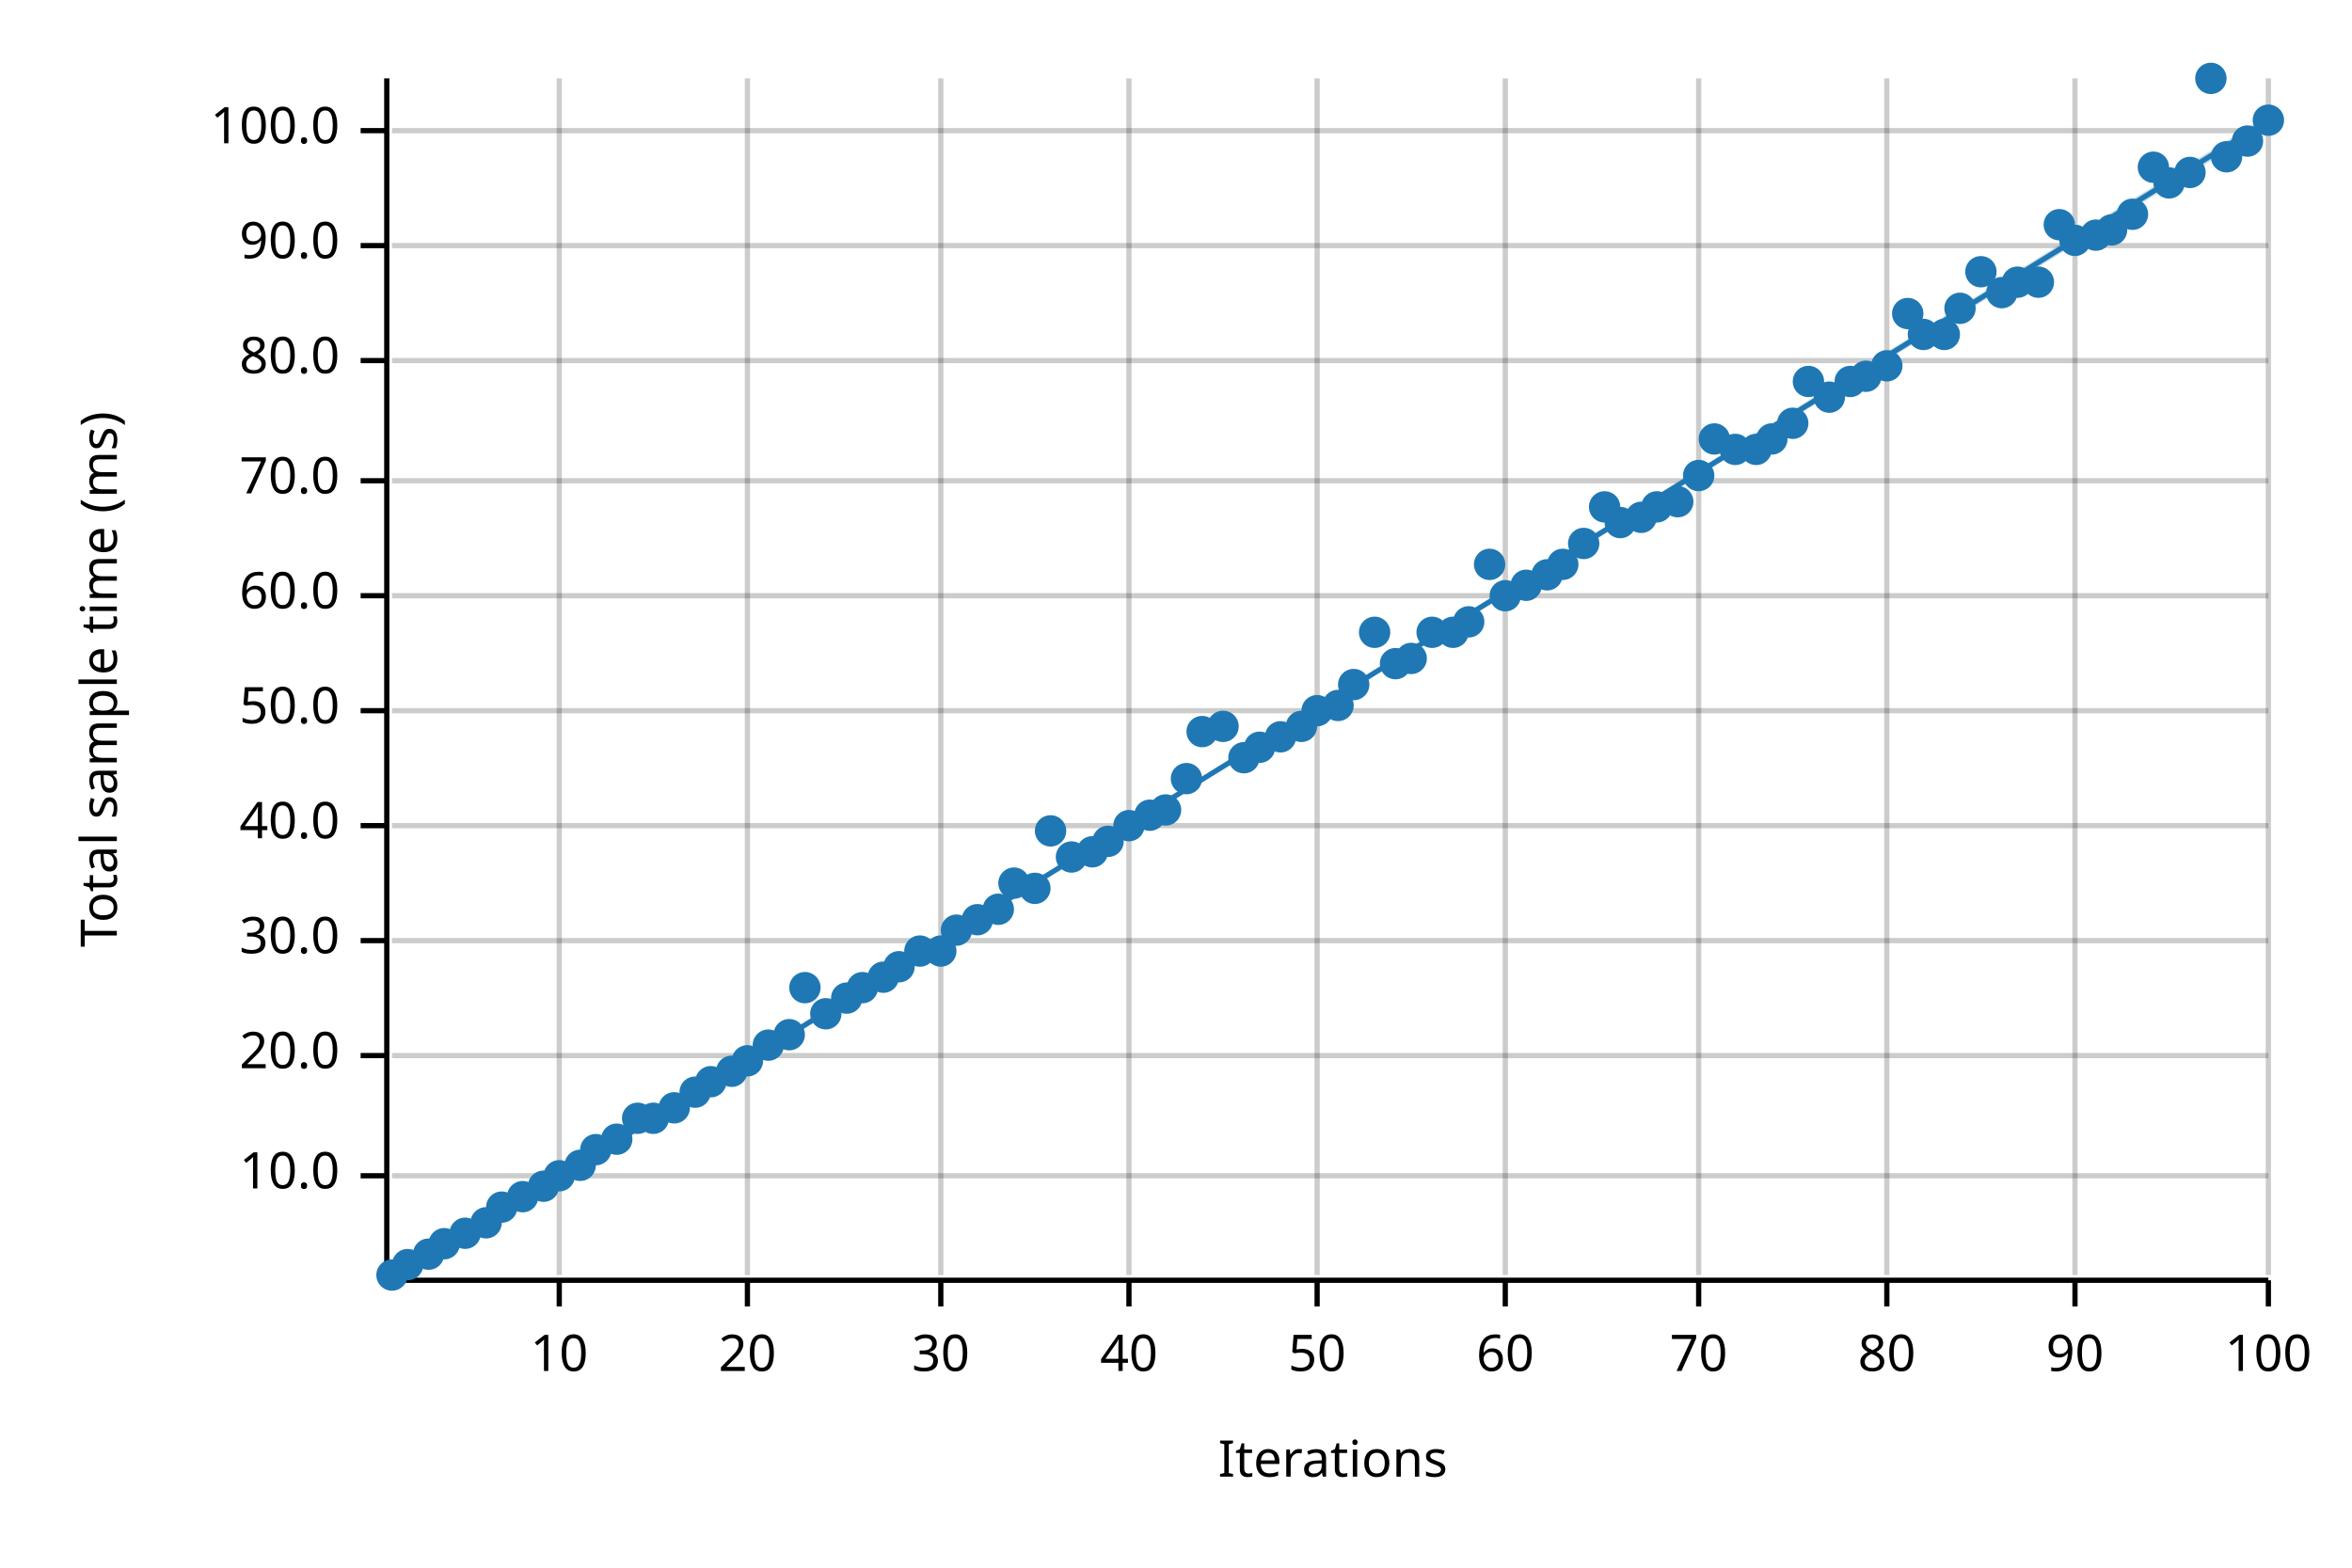
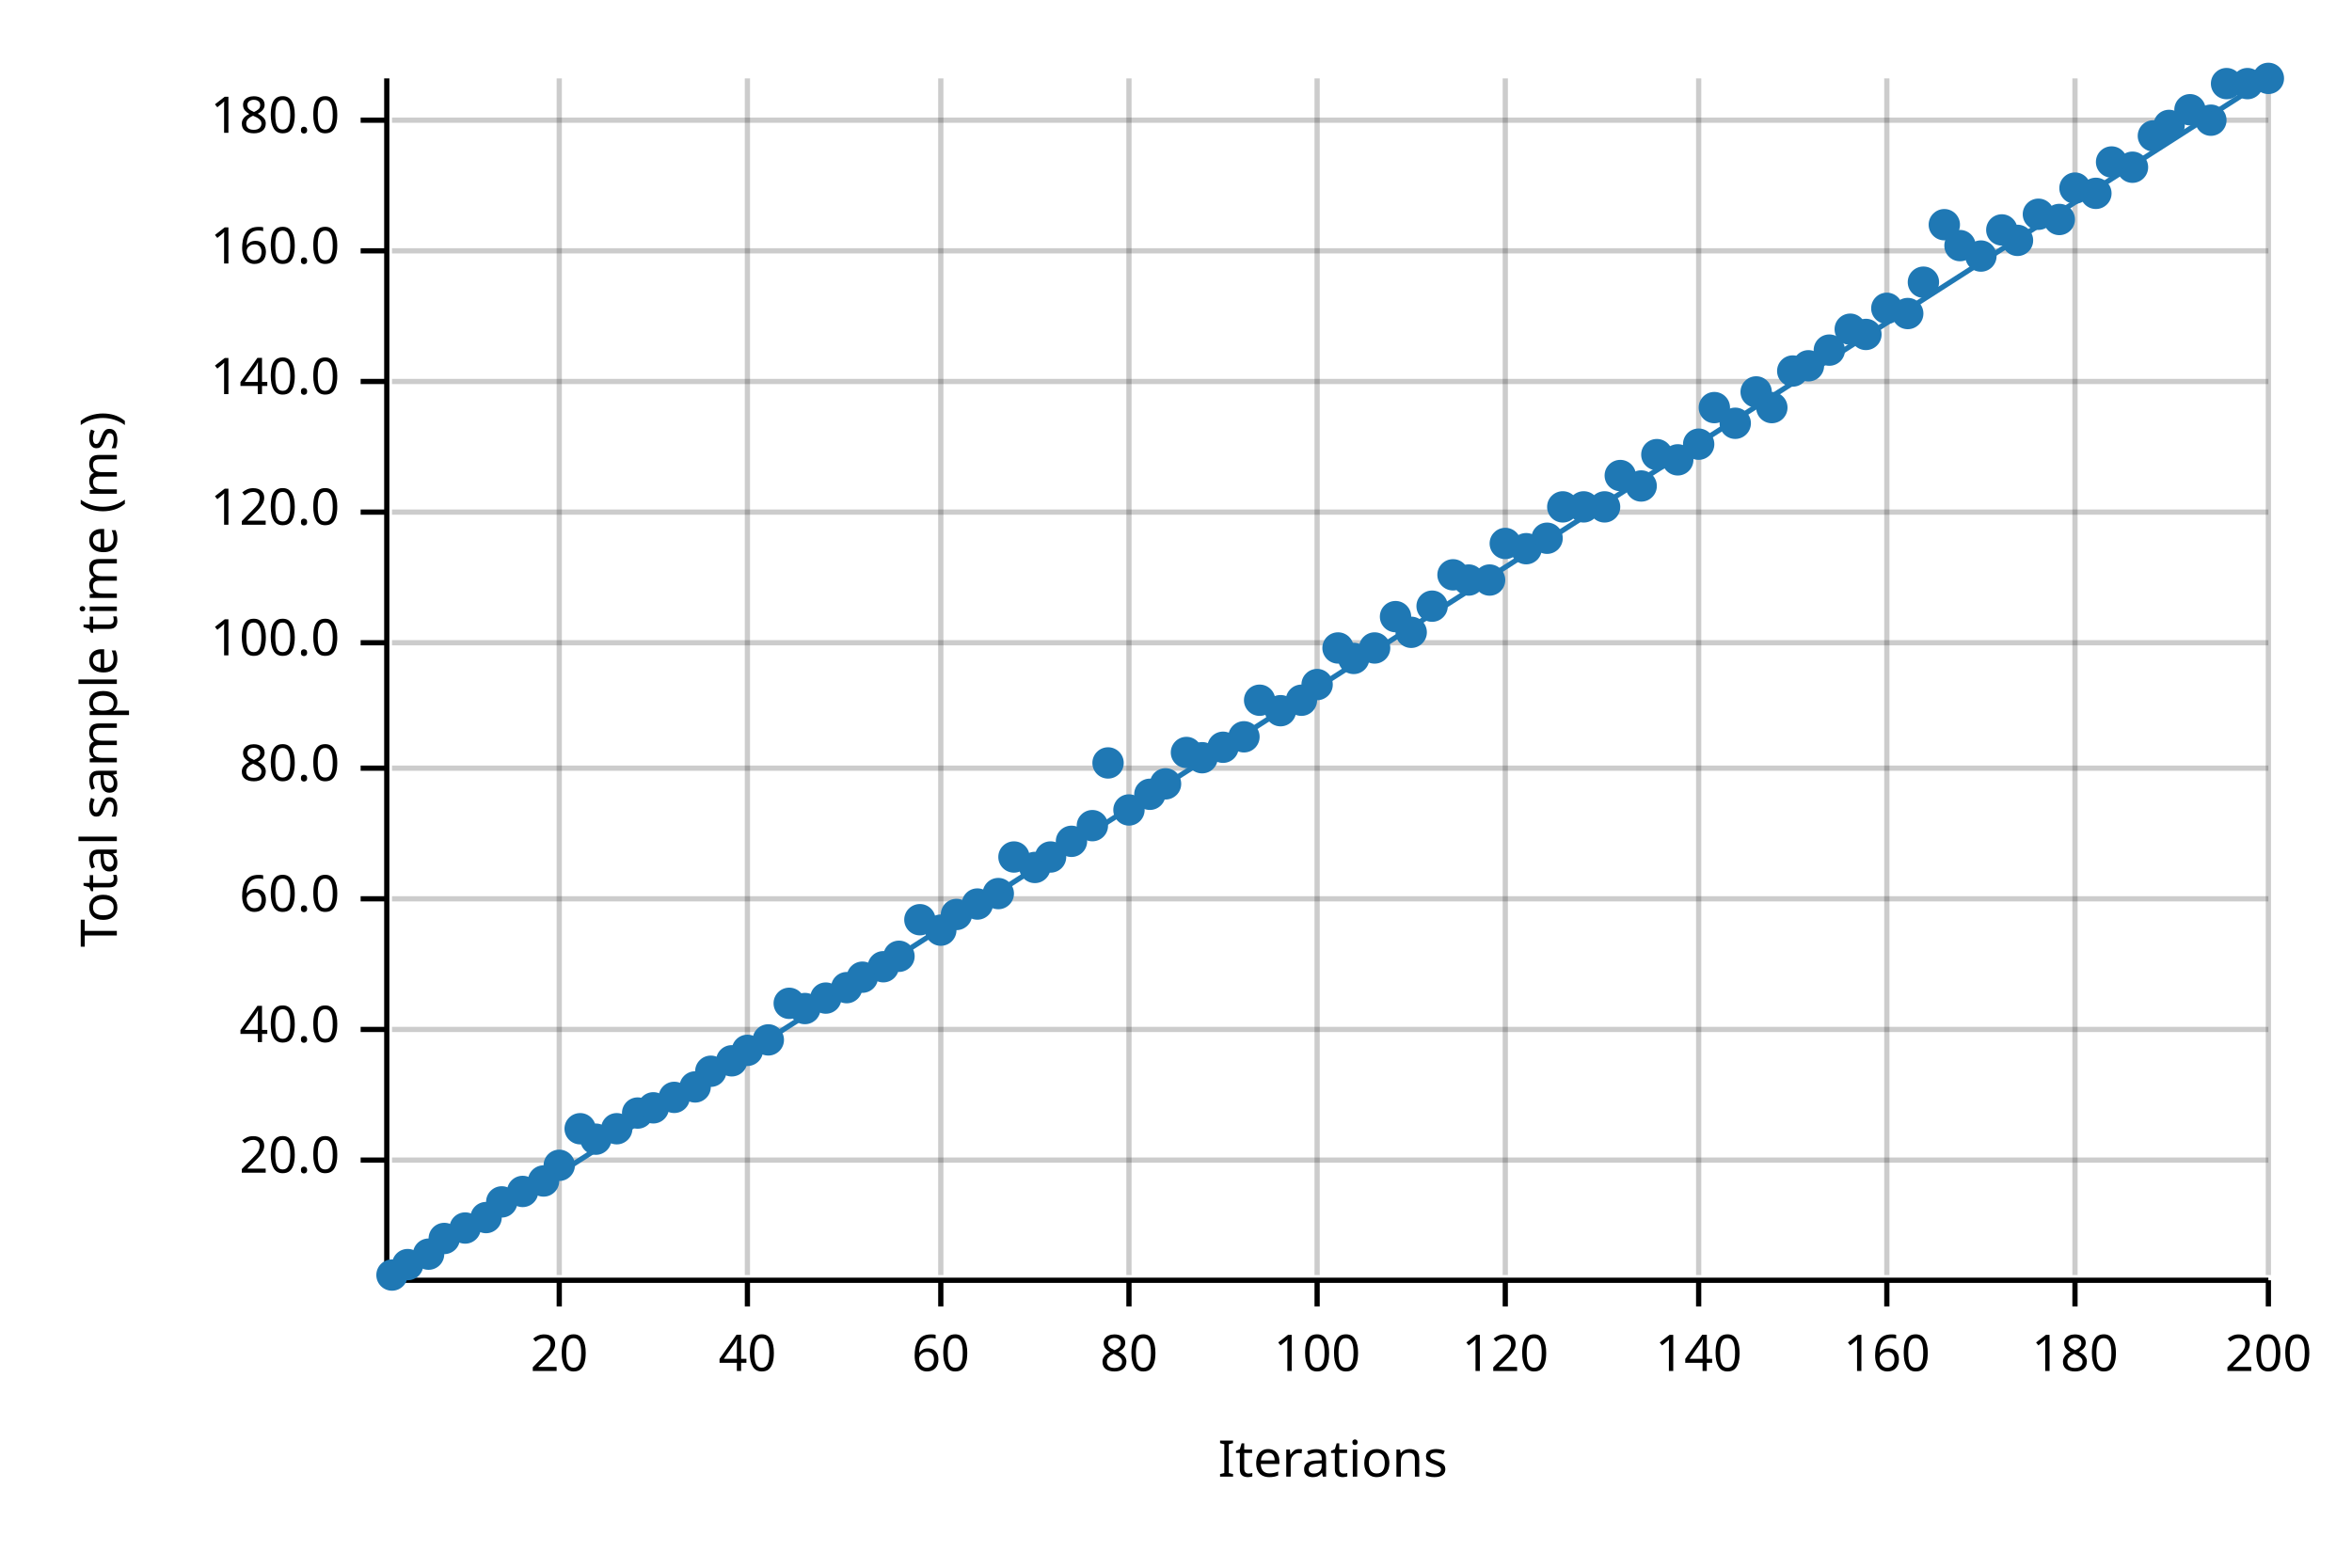
<svg xmlns="http://www.w3.org/2000/svg" width="450" height="300" viewBox="0 0 450 300">
  <text x="15" y="130" dy="0.76em" text-anchor="middle" font-family="sans-serif" font-size="9.677" opacity="1" fill="#000000" transform="rotate(270, 15, 130)">
Total sample time (ms)
</text>
  <text x="255" y="285" dy="-0.5ex" text-anchor="middle" font-family="sans-serif" font-size="9.677" opacity="1" fill="#000000">
Iterations
</text>
  <line opacity="0.2" stroke="#000000" stroke-width="1" x1="107" y1="244" x2="107" y2="15" />
  <line opacity="0.2" stroke="#000000" stroke-width="1" x1="143" y1="244" x2="143" y2="15" />
  <line opacity="0.2" stroke="#000000" stroke-width="1" x1="180" y1="244" x2="180" y2="15" />
  <line opacity="0.2" stroke="#000000" stroke-width="1" x1="216" y1="244" x2="216" y2="15" />
  <line opacity="0.2" stroke="#000000" stroke-width="1" x1="252" y1="244" x2="252" y2="15" />
  <line opacity="0.2" stroke="#000000" stroke-width="1" x1="288" y1="244" x2="288" y2="15" />
  <line opacity="0.2" stroke="#000000" stroke-width="1" x1="325" y1="244" x2="325" y2="15" />
  <line opacity="0.2" stroke="#000000" stroke-width="1" x1="361" y1="244" x2="361" y2="15" />
  <line opacity="0.2" stroke="#000000" stroke-width="1" x1="397" y1="244" x2="397" y2="15" />
  <line opacity="0.2" stroke="#000000" stroke-width="1" x1="434" y1="244" x2="434" y2="15" />
-   <line opacity="0.2" stroke="#000000" stroke-width="1" x1="75" y1="225" x2="434" y2="225" />
-   <line opacity="0.2" stroke="#000000" stroke-width="1" x1="75" y1="202" x2="434" y2="202" />
-   <line opacity="0.2" stroke="#000000" stroke-width="1" x1="75" y1="180" x2="434" y2="180" />
-   <line opacity="0.2" stroke="#000000" stroke-width="1" x1="75" y1="158" x2="434" y2="158" />
-   <line opacity="0.2" stroke="#000000" stroke-width="1" x1="75" y1="136" x2="434" y2="136" />
-   <line opacity="0.2" stroke="#000000" stroke-width="1" x1="75" y1="114" x2="434" y2="114" />
-   <line opacity="0.2" stroke="#000000" stroke-width="1" x1="75" y1="92" x2="434" y2="92" />
-   <line opacity="0.2" stroke="#000000" stroke-width="1" x1="75" y1="69" x2="434" y2="69" />
-   <line opacity="0.2" stroke="#000000" stroke-width="1" x1="75" y1="47" x2="434" y2="47" />
-   <line opacity="0.2" stroke="#000000" stroke-width="1" x1="75" y1="25" x2="434" y2="25" />
+   <line opacity="0.2" stroke="#000000" stroke-width="1" x1="75" y1="222" x2="434" y2="222" />
+   <line opacity="0.2" stroke="#000000" stroke-width="1" x1="75" y1="197" x2="434" y2="197" />
+   <line opacity="0.2" stroke="#000000" stroke-width="1" x1="75" y1="172" x2="434" y2="172" />
+   <line opacity="0.2" stroke="#000000" stroke-width="1" x1="75" y1="147" x2="434" y2="147" />
+   <line opacity="0.2" stroke="#000000" stroke-width="1" x1="75" y1="123" x2="434" y2="123" />
+   <line opacity="0.2" stroke="#000000" stroke-width="1" x1="75" y1="98" x2="434" y2="98" />
+   <line opacity="0.2" stroke="#000000" stroke-width="1" x1="75" y1="73" x2="434" y2="73" />
+   <line opacity="0.2" stroke="#000000" stroke-width="1" x1="75" y1="48" x2="434" y2="48" />
+   <line opacity="0.2" stroke="#000000" stroke-width="1" x1="75" y1="23" x2="434" y2="23" />
  <polyline fill="none" opacity="1" stroke="#000000" stroke-width="1" points="74,15 74,244 " />
-   <text x="65" y="225" dy="0.5ex" text-anchor="end" font-family="sans-serif" font-size="9.677" opacity="1" fill="#000000">
- 10.0
- </text>
-   <polyline fill="none" opacity="1" stroke="#000000" stroke-width="1" points="69,225 74,225 " />
-   <text x="65" y="202" dy="0.5ex" text-anchor="end" font-family="sans-serif" font-size="9.677" opacity="1" fill="#000000">
+   <text x="65" y="222" dy="0.5ex" text-anchor="end" font-family="sans-serif" font-size="9.677" opacity="1" fill="#000000">
20.0
</text>
-   <polyline fill="none" opacity="1" stroke="#000000" stroke-width="1" points="69,202 74,202 " />
-   <text x="65" y="180" dy="0.5ex" text-anchor="end" font-family="sans-serif" font-size="9.677" opacity="1" fill="#000000">
- 30.0
- </text>
-   <polyline fill="none" opacity="1" stroke="#000000" stroke-width="1" points="69,180 74,180 " />
-   <text x="65" y="158" dy="0.5ex" text-anchor="end" font-family="sans-serif" font-size="9.677" opacity="1" fill="#000000">
+   <polyline fill="none" opacity="1" stroke="#000000" stroke-width="1" points="69,222 74,222 " />
+   <text x="65" y="197" dy="0.5ex" text-anchor="end" font-family="sans-serif" font-size="9.677" opacity="1" fill="#000000">
40.0
</text>
-   <polyline fill="none" opacity="1" stroke="#000000" stroke-width="1" points="69,158 74,158 " />
-   <text x="65" y="136" dy="0.5ex" text-anchor="end" font-family="sans-serif" font-size="9.677" opacity="1" fill="#000000">
- 50.0
- </text>
-   <polyline fill="none" opacity="1" stroke="#000000" stroke-width="1" points="69,136 74,136 " />
-   <text x="65" y="114" dy="0.5ex" text-anchor="end" font-family="sans-serif" font-size="9.677" opacity="1" fill="#000000">
+   <polyline fill="none" opacity="1" stroke="#000000" stroke-width="1" points="69,197 74,197 " />
+   <text x="65" y="172" dy="0.5ex" text-anchor="end" font-family="sans-serif" font-size="9.677" opacity="1" fill="#000000">
60.0
</text>
-   <polyline fill="none" opacity="1" stroke="#000000" stroke-width="1" points="69,114 74,114 " />
-   <text x="65" y="92" dy="0.5ex" text-anchor="end" font-family="sans-serif" font-size="9.677" opacity="1" fill="#000000">
- 70.0
- </text>
-   <polyline fill="none" opacity="1" stroke="#000000" stroke-width="1" points="69,92 74,92 " />
-   <text x="65" y="69" dy="0.5ex" text-anchor="end" font-family="sans-serif" font-size="9.677" opacity="1" fill="#000000">
+   <polyline fill="none" opacity="1" stroke="#000000" stroke-width="1" points="69,172 74,172 " />
+   <text x="65" y="147" dy="0.5ex" text-anchor="end" font-family="sans-serif" font-size="9.677" opacity="1" fill="#000000">
80.0
</text>
-   <polyline fill="none" opacity="1" stroke="#000000" stroke-width="1" points="69,69 74,69 " />
-   <text x="65" y="47" dy="0.5ex" text-anchor="end" font-family="sans-serif" font-size="9.677" opacity="1" fill="#000000">
- 90.0
- </text>
-   <polyline fill="none" opacity="1" stroke="#000000" stroke-width="1" points="69,47 74,47 " />
-   <text x="65" y="25" dy="0.5ex" text-anchor="end" font-family="sans-serif" font-size="9.677" opacity="1" fill="#000000">
+   <polyline fill="none" opacity="1" stroke="#000000" stroke-width="1" points="69,147 74,147 " />
+   <text x="65" y="123" dy="0.5ex" text-anchor="end" font-family="sans-serif" font-size="9.677" opacity="1" fill="#000000">
100.0
</text>
-   <polyline fill="none" opacity="1" stroke="#000000" stroke-width="1" points="69,25 74,25 " />
+   <polyline fill="none" opacity="1" stroke="#000000" stroke-width="1" points="69,123 74,123 " />
+   <text x="65" y="98" dy="0.5ex" text-anchor="end" font-family="sans-serif" font-size="9.677" opacity="1" fill="#000000">
+ 120.0
+ </text>
+   <polyline fill="none" opacity="1" stroke="#000000" stroke-width="1" points="69,98 74,98 " />
+   <text x="65" y="73" dy="0.5ex" text-anchor="end" font-family="sans-serif" font-size="9.677" opacity="1" fill="#000000">
+ 140.0
+ </text>
+   <polyline fill="none" opacity="1" stroke="#000000" stroke-width="1" points="69,73 74,73 " />
+   <text x="65" y="48" dy="0.5ex" text-anchor="end" font-family="sans-serif" font-size="9.677" opacity="1" fill="#000000">
+ 160.0
+ </text>
+   <polyline fill="none" opacity="1" stroke="#000000" stroke-width="1" points="69,48 74,48 " />
+   <text x="65" y="23" dy="0.5ex" text-anchor="end" font-family="sans-serif" font-size="9.677" opacity="1" fill="#000000">
+ 180.0
+ </text>
+   <polyline fill="none" opacity="1" stroke="#000000" stroke-width="1" points="69,23 74,23 " />
  <polyline fill="none" opacity="1" stroke="#000000" stroke-width="1" points="75,245 434,245 " />
  <text x="107" y="255" dy="0.76em" text-anchor="middle" font-family="sans-serif" font-size="9.677" opacity="1" fill="#000000">
- 10
+ 20
</text>
  <polyline fill="none" opacity="1" stroke="#000000" stroke-width="1" points="107,245 107,250 " />
  <text x="143" y="255" dy="0.76em" text-anchor="middle" font-family="sans-serif" font-size="9.677" opacity="1" fill="#000000">
- 20
+ 40
</text>
  <polyline fill="none" opacity="1" stroke="#000000" stroke-width="1" points="143,245 143,250 " />
  <text x="180" y="255" dy="0.76em" text-anchor="middle" font-family="sans-serif" font-size="9.677" opacity="1" fill="#000000">
- 30
+ 60
</text>
  <polyline fill="none" opacity="1" stroke="#000000" stroke-width="1" points="180,245 180,250 " />
  <text x="216" y="255" dy="0.76em" text-anchor="middle" font-family="sans-serif" font-size="9.677" opacity="1" fill="#000000">
- 40
+ 80
</text>
  <polyline fill="none" opacity="1" stroke="#000000" stroke-width="1" points="216,245 216,250 " />
  <text x="252" y="255" dy="0.76em" text-anchor="middle" font-family="sans-serif" font-size="9.677" opacity="1" fill="#000000">
- 50
+ 100
</text>
  <polyline fill="none" opacity="1" stroke="#000000" stroke-width="1" points="252,245 252,250 " />
  <text x="288" y="255" dy="0.76em" text-anchor="middle" font-family="sans-serif" font-size="9.677" opacity="1" fill="#000000">
- 60
+ 120
</text>
  <polyline fill="none" opacity="1" stroke="#000000" stroke-width="1" points="288,245 288,250 " />
  <text x="325" y="255" dy="0.76em" text-anchor="middle" font-family="sans-serif" font-size="9.677" opacity="1" fill="#000000">
- 70
+ 140
</text>
  <polyline fill="none" opacity="1" stroke="#000000" stroke-width="1" points="325,245 325,250 " />
  <text x="361" y="255" dy="0.76em" text-anchor="middle" font-family="sans-serif" font-size="9.677" opacity="1" fill="#000000">
- 80
+ 160
</text>
  <polyline fill="none" opacity="1" stroke="#000000" stroke-width="1" points="361,245 361,250 " />
  <text x="397" y="255" dy="0.76em" text-anchor="middle" font-family="sans-serif" font-size="9.677" opacity="1" fill="#000000">
- 90
+ 180
</text>
  <polyline fill="none" opacity="1" stroke="#000000" stroke-width="1" points="397,245 397,250 " />
  <text x="434" y="255" dy="0.76em" text-anchor="middle" font-family="sans-serif" font-size="9.677" opacity="1" fill="#000000">
- 100
+ 200
</text>
  <polyline fill="none" opacity="1" stroke="#000000" stroke-width="1" points="434,245 434,250 " />
  <circle cx="75" cy="244" r="3" opacity="1" fill="#1F78B4" stroke="none" stroke-width="1" />
  <circle cx="78" cy="242" r="3" opacity="1" fill="#1F78B4" stroke="none" stroke-width="1" />
  <circle cx="82" cy="240" r="3" opacity="1" fill="#1F78B4" stroke="none" stroke-width="1" />
-   <circle cx="85" cy="238" r="3" opacity="1" fill="#1F78B4" stroke="none" stroke-width="1" />
-   <circle cx="89" cy="236" r="3" opacity="1" fill="#1F78B4" stroke="none" stroke-width="1" />
-   <circle cx="93" cy="234" r="3" opacity="1" fill="#1F78B4" stroke="none" stroke-width="1" />
-   <circle cx="96" cy="231" r="3" opacity="1" fill="#1F78B4" stroke="none" stroke-width="1" />
-   <circle cx="100" cy="229" r="3" opacity="1" fill="#1F78B4" stroke="none" stroke-width="1" />
-   <circle cx="104" cy="227" r="3" opacity="1" fill="#1F78B4" stroke="none" stroke-width="1" />
-   <circle cx="107" cy="225" r="3" opacity="1" fill="#1F78B4" stroke="none" stroke-width="1" />
-   <circle cx="111" cy="223" r="3" opacity="1" fill="#1F78B4" stroke="none" stroke-width="1" />
-   <circle cx="114" cy="220" r="3" opacity="1" fill="#1F78B4" stroke="none" stroke-width="1" />
-   <circle cx="118" cy="218" r="3" opacity="1" fill="#1F78B4" stroke="none" stroke-width="1" />
-   <circle cx="122" cy="214" r="3" opacity="1" fill="#1F78B4" stroke="none" stroke-width="1" />
-   <circle cx="125" cy="214" r="3" opacity="1" fill="#1F78B4" stroke="none" stroke-width="1" />
-   <circle cx="129" cy="212" r="3" opacity="1" fill="#1F78B4" stroke="none" stroke-width="1" />
-   <circle cx="133" cy="209" r="3" opacity="1" fill="#1F78B4" stroke="none" stroke-width="1" />
-   <circle cx="136" cy="207" r="3" opacity="1" fill="#1F78B4" stroke="none" stroke-width="1" />
-   <circle cx="140" cy="205" r="3" opacity="1" fill="#1F78B4" stroke="none" stroke-width="1" />
-   <circle cx="143" cy="203" r="3" opacity="1" fill="#1F78B4" stroke="none" stroke-width="1" />
-   <circle cx="147" cy="200" r="3" opacity="1" fill="#1F78B4" stroke="none" stroke-width="1" />
-   <circle cx="151" cy="198" r="3" opacity="1" fill="#1F78B4" stroke="none" stroke-width="1" />
-   <circle cx="154" cy="189" r="3" opacity="1" fill="#1F78B4" stroke="none" stroke-width="1" />
-   <circle cx="158" cy="194" r="3" opacity="1" fill="#1F78B4" stroke="none" stroke-width="1" />
-   <circle cx="162" cy="191" r="3" opacity="1" fill="#1F78B4" stroke="none" stroke-width="1" />
-   <circle cx="165" cy="189" r="3" opacity="1" fill="#1F78B4" stroke="none" stroke-width="1" />
-   <circle cx="169" cy="187" r="3" opacity="1" fill="#1F78B4" stroke="none" stroke-width="1" />
-   <circle cx="172" cy="185" r="3" opacity="1" fill="#1F78B4" stroke="none" stroke-width="1" />
-   <circle cx="176" cy="182" r="3" opacity="1" fill="#1F78B4" stroke="none" stroke-width="1" />
-   <circle cx="180" cy="182" r="3" opacity="1" fill="#1F78B4" stroke="none" stroke-width="1" />
-   <circle cx="183" cy="178" r="3" opacity="1" fill="#1F78B4" stroke="none" stroke-width="1" />
-   <circle cx="187" cy="176" r="3" opacity="1" fill="#1F78B4" stroke="none" stroke-width="1" />
-   <circle cx="191" cy="174" r="3" opacity="1" fill="#1F78B4" stroke="none" stroke-width="1" />
-   <circle cx="194" cy="169" r="3" opacity="1" fill="#1F78B4" stroke="none" stroke-width="1" />
-   <circle cx="198" cy="170" r="3" opacity="1" fill="#1F78B4" stroke="none" stroke-width="1" />
-   <circle cx="201" cy="159" r="3" opacity="1" fill="#1F78B4" stroke="none" stroke-width="1" />
-   <circle cx="205" cy="164" r="3" opacity="1" fill="#1F78B4" stroke="none" stroke-width="1" />
-   <circle cx="209" cy="163" r="3" opacity="1" fill="#1F78B4" stroke="none" stroke-width="1" />
-   <circle cx="212" cy="161" r="3" opacity="1" fill="#1F78B4" stroke="none" stroke-width="1" />
-   <circle cx="216" cy="158" r="3" opacity="1" fill="#1F78B4" stroke="none" stroke-width="1" />
-   <circle cx="220" cy="156" r="3" opacity="1" fill="#1F78B4" stroke="none" stroke-width="1" />
-   <circle cx="223" cy="155" r="3" opacity="1" fill="#1F78B4" stroke="none" stroke-width="1" />
-   <circle cx="227" cy="149" r="3" opacity="1" fill="#1F78B4" stroke="none" stroke-width="1" />
-   <circle cx="230" cy="140" r="3" opacity="1" fill="#1F78B4" stroke="none" stroke-width="1" />
-   <circle cx="234" cy="139" r="3" opacity="1" fill="#1F78B4" stroke="none" stroke-width="1" />
-   <circle cx="238" cy="145" r="3" opacity="1" fill="#1F78B4" stroke="none" stroke-width="1" />
-   <circle cx="241" cy="143" r="3" opacity="1" fill="#1F78B4" stroke="none" stroke-width="1" />
-   <circle cx="245" cy="141" r="3" opacity="1" fill="#1F78B4" stroke="none" stroke-width="1" />
-   <circle cx="249" cy="139" r="3" opacity="1" fill="#1F78B4" stroke="none" stroke-width="1" />
-   <circle cx="252" cy="136" r="3" opacity="1" fill="#1F78B4" stroke="none" stroke-width="1" />
-   <circle cx="256" cy="135" r="3" opacity="1" fill="#1F78B4" stroke="none" stroke-width="1" />
-   <circle cx="259" cy="131" r="3" opacity="1" fill="#1F78B4" stroke="none" stroke-width="1" />
-   <circle cx="263" cy="121" r="3" opacity="1" fill="#1F78B4" stroke="none" stroke-width="1" />
-   <circle cx="267" cy="127" r="3" opacity="1" fill="#1F78B4" stroke="none" stroke-width="1" />
-   <circle cx="270" cy="126" r="3" opacity="1" fill="#1F78B4" stroke="none" stroke-width="1" />
-   <circle cx="274" cy="121" r="3" opacity="1" fill="#1F78B4" stroke="none" stroke-width="1" />
-   <circle cx="278" cy="121" r="3" opacity="1" fill="#1F78B4" stroke="none" stroke-width="1" />
-   <circle cx="281" cy="119" r="3" opacity="1" fill="#1F78B4" stroke="none" stroke-width="1" />
-   <circle cx="285" cy="108" r="3" opacity="1" fill="#1F78B4" stroke="none" stroke-width="1" />
-   <circle cx="288" cy="114" r="3" opacity="1" fill="#1F78B4" stroke="none" stroke-width="1" />
-   <circle cx="292" cy="112" r="3" opacity="1" fill="#1F78B4" stroke="none" stroke-width="1" />
-   <circle cx="296" cy="110" r="3" opacity="1" fill="#1F78B4" stroke="none" stroke-width="1" />
-   <circle cx="299" cy="108" r="3" opacity="1" fill="#1F78B4" stroke="none" stroke-width="1" />
-   <circle cx="303" cy="104" r="3" opacity="1" fill="#1F78B4" stroke="none" stroke-width="1" />
+   <circle cx="85" cy="237" r="3" opacity="1" fill="#1F78B4" stroke="none" stroke-width="1" />
+   <circle cx="89" cy="235" r="3" opacity="1" fill="#1F78B4" stroke="none" stroke-width="1" />
+   <circle cx="93" cy="233" r="3" opacity="1" fill="#1F78B4" stroke="none" stroke-width="1" />
+   <circle cx="96" cy="230" r="3" opacity="1" fill="#1F78B4" stroke="none" stroke-width="1" />
+   <circle cx="100" cy="228" r="3" opacity="1" fill="#1F78B4" stroke="none" stroke-width="1" />
+   <circle cx="104" cy="226" r="3" opacity="1" fill="#1F78B4" stroke="none" stroke-width="1" />
+   <circle cx="107" cy="223" r="3" opacity="1" fill="#1F78B4" stroke="none" stroke-width="1" />
+   <circle cx="111" cy="216" r="3" opacity="1" fill="#1F78B4" stroke="none" stroke-width="1" />
+   <circle cx="114" cy="218" r="3" opacity="1" fill="#1F78B4" stroke="none" stroke-width="1" />
+   <circle cx="118" cy="216" r="3" opacity="1" fill="#1F78B4" stroke="none" stroke-width="1" />
+   <circle cx="122" cy="213" r="3" opacity="1" fill="#1F78B4" stroke="none" stroke-width="1" />
+   <circle cx="125" cy="212" r="3" opacity="1" fill="#1F78B4" stroke="none" stroke-width="1" />
+   <circle cx="129" cy="210" r="3" opacity="1" fill="#1F78B4" stroke="none" stroke-width="1" />
+   <circle cx="133" cy="208" r="3" opacity="1" fill="#1F78B4" stroke="none" stroke-width="1" />
+   <circle cx="136" cy="205" r="3" opacity="1" fill="#1F78B4" stroke="none" stroke-width="1" />
+   <circle cx="140" cy="203" r="3" opacity="1" fill="#1F78B4" stroke="none" stroke-width="1" />
+   <circle cx="143" cy="201" r="3" opacity="1" fill="#1F78B4" stroke="none" stroke-width="1" />
+   <circle cx="147" cy="199" r="3" opacity="1" fill="#1F78B4" stroke="none" stroke-width="1" />
+   <circle cx="151" cy="192" r="3" opacity="1" fill="#1F78B4" stroke="none" stroke-width="1" />
+   <circle cx="154" cy="193" r="3" opacity="1" fill="#1F78B4" stroke="none" stroke-width="1" />
+   <circle cx="158" cy="191" r="3" opacity="1" fill="#1F78B4" stroke="none" stroke-width="1" />
+   <circle cx="162" cy="189" r="3" opacity="1" fill="#1F78B4" stroke="none" stroke-width="1" />
+   <circle cx="165" cy="187" r="3" opacity="1" fill="#1F78B4" stroke="none" stroke-width="1" />
+   <circle cx="169" cy="185" r="3" opacity="1" fill="#1F78B4" stroke="none" stroke-width="1" />
+   <circle cx="172" cy="183" r="3" opacity="1" fill="#1F78B4" stroke="none" stroke-width="1" />
+   <circle cx="176" cy="176" r="3" opacity="1" fill="#1F78B4" stroke="none" stroke-width="1" />
+   <circle cx="180" cy="178" r="3" opacity="1" fill="#1F78B4" stroke="none" stroke-width="1" />
+   <circle cx="183" cy="175" r="3" opacity="1" fill="#1F78B4" stroke="none" stroke-width="1" />
+   <circle cx="187" cy="173" r="3" opacity="1" fill="#1F78B4" stroke="none" stroke-width="1" />
+   <circle cx="191" cy="171" r="3" opacity="1" fill="#1F78B4" stroke="none" stroke-width="1" />
+   <circle cx="194" cy="164" r="3" opacity="1" fill="#1F78B4" stroke="none" stroke-width="1" />
+   <circle cx="198" cy="166" r="3" opacity="1" fill="#1F78B4" stroke="none" stroke-width="1" />
+   <circle cx="201" cy="164" r="3" opacity="1" fill="#1F78B4" stroke="none" stroke-width="1" />
+   <circle cx="205" cy="161" r="3" opacity="1" fill="#1F78B4" stroke="none" stroke-width="1" />
+   <circle cx="209" cy="158" r="3" opacity="1" fill="#1F78B4" stroke="none" stroke-width="1" />
+   <circle cx="212" cy="146" r="3" opacity="1" fill="#1F78B4" stroke="none" stroke-width="1" />
+   <circle cx="216" cy="155" r="3" opacity="1" fill="#1F78B4" stroke="none" stroke-width="1" />
+   <circle cx="220" cy="152" r="3" opacity="1" fill="#1F78B4" stroke="none" stroke-width="1" />
+   <circle cx="223" cy="150" r="3" opacity="1" fill="#1F78B4" stroke="none" stroke-width="1" />
+   <circle cx="227" cy="144" r="3" opacity="1" fill="#1F78B4" stroke="none" stroke-width="1" />
+   <circle cx="230" cy="145" r="3" opacity="1" fill="#1F78B4" stroke="none" stroke-width="1" />
+   <circle cx="234" cy="143" r="3" opacity="1" fill="#1F78B4" stroke="none" stroke-width="1" />
+   <circle cx="238" cy="141" r="3" opacity="1" fill="#1F78B4" stroke="none" stroke-width="1" />
+   <circle cx="241" cy="134" r="3" opacity="1" fill="#1F78B4" stroke="none" stroke-width="1" />
+   <circle cx="245" cy="136" r="3" opacity="1" fill="#1F78B4" stroke="none" stroke-width="1" />
+   <circle cx="249" cy="134" r="3" opacity="1" fill="#1F78B4" stroke="none" stroke-width="1" />
+   <circle cx="252" cy="131" r="3" opacity="1" fill="#1F78B4" stroke="none" stroke-width="1" />
+   <circle cx="256" cy="124" r="3" opacity="1" fill="#1F78B4" stroke="none" stroke-width="1" />
+   <circle cx="259" cy="126" r="3" opacity="1" fill="#1F78B4" stroke="none" stroke-width="1" />
+   <circle cx="263" cy="124" r="3" opacity="1" fill="#1F78B4" stroke="none" stroke-width="1" />
+   <circle cx="267" cy="118" r="3" opacity="1" fill="#1F78B4" stroke="none" stroke-width="1" />
+   <circle cx="270" cy="121" r="3" opacity="1" fill="#1F78B4" stroke="none" stroke-width="1" />
+   <circle cx="274" cy="116" r="3" opacity="1" fill="#1F78B4" stroke="none" stroke-width="1" />
+   <circle cx="278" cy="110" r="3" opacity="1" fill="#1F78B4" stroke="none" stroke-width="1" />
+   <circle cx="281" cy="111" r="3" opacity="1" fill="#1F78B4" stroke="none" stroke-width="1" />
+   <circle cx="285" cy="111" r="3" opacity="1" fill="#1F78B4" stroke="none" stroke-width="1" />
+   <circle cx="288" cy="104" r="3" opacity="1" fill="#1F78B4" stroke="none" stroke-width="1" />
+   <circle cx="292" cy="105" r="3" opacity="1" fill="#1F78B4" stroke="none" stroke-width="1" />
+   <circle cx="296" cy="103" r="3" opacity="1" fill="#1F78B4" stroke="none" stroke-width="1" />
+   <circle cx="299" cy="97" r="3" opacity="1" fill="#1F78B4" stroke="none" stroke-width="1" />
+   <circle cx="303" cy="97" r="3" opacity="1" fill="#1F78B4" stroke="none" stroke-width="1" />
  <circle cx="307" cy="97" r="3" opacity="1" fill="#1F78B4" stroke="none" stroke-width="1" />
-   <circle cx="310" cy="100" r="3" opacity="1" fill="#1F78B4" stroke="none" stroke-width="1" />
-   <circle cx="314" cy="99" r="3" opacity="1" fill="#1F78B4" stroke="none" stroke-width="1" />
-   <circle cx="317" cy="97" r="3" opacity="1" fill="#1F78B4" stroke="none" stroke-width="1" />
-   <circle cx="321" cy="96" r="3" opacity="1" fill="#1F78B4" stroke="none" stroke-width="1" />
-   <circle cx="325" cy="91" r="3" opacity="1" fill="#1F78B4" stroke="none" stroke-width="1" />
-   <circle cx="328" cy="84" r="3" opacity="1" fill="#1F78B4" stroke="none" stroke-width="1" />
-   <circle cx="332" cy="86" r="3" opacity="1" fill="#1F78B4" stroke="none" stroke-width="1" />
-   <circle cx="336" cy="86" r="3" opacity="1" fill="#1F78B4" stroke="none" stroke-width="1" />
-   <circle cx="339" cy="84" r="3" opacity="1" fill="#1F78B4" stroke="none" stroke-width="1" />
-   <circle cx="343" cy="81" r="3" opacity="1" fill="#1F78B4" stroke="none" stroke-width="1" />
-   <circle cx="346" cy="73" r="3" opacity="1" fill="#1F78B4" stroke="none" stroke-width="1" />
-   <circle cx="350" cy="76" r="3" opacity="1" fill="#1F78B4" stroke="none" stroke-width="1" />
-   <circle cx="354" cy="73" r="3" opacity="1" fill="#1F78B4" stroke="none" stroke-width="1" />
-   <circle cx="357" cy="72" r="3" opacity="1" fill="#1F78B4" stroke="none" stroke-width="1" />
-   <circle cx="361" cy="70" r="3" opacity="1" fill="#1F78B4" stroke="none" stroke-width="1" />
+   <circle cx="310" cy="91" r="3" opacity="1" fill="#1F78B4" stroke="none" stroke-width="1" />
+   <circle cx="314" cy="93" r="3" opacity="1" fill="#1F78B4" stroke="none" stroke-width="1" />
+   <circle cx="317" cy="87" r="3" opacity="1" fill="#1F78B4" stroke="none" stroke-width="1" />
+   <circle cx="321" cy="88" r="3" opacity="1" fill="#1F78B4" stroke="none" stroke-width="1" />
+   <circle cx="325" cy="85" r="3" opacity="1" fill="#1F78B4" stroke="none" stroke-width="1" />
+   <circle cx="328" cy="78" r="3" opacity="1" fill="#1F78B4" stroke="none" stroke-width="1" />
+   <circle cx="332" cy="81" r="3" opacity="1" fill="#1F78B4" stroke="none" stroke-width="1" />
+   <circle cx="336" cy="75" r="3" opacity="1" fill="#1F78B4" stroke="none" stroke-width="1" />
+   <circle cx="339" cy="78" r="3" opacity="1" fill="#1F78B4" stroke="none" stroke-width="1" />
+   <circle cx="343" cy="71" r="3" opacity="1" fill="#1F78B4" stroke="none" stroke-width="1" />
+   <circle cx="346" cy="70" r="3" opacity="1" fill="#1F78B4" stroke="none" stroke-width="1" />
+   <circle cx="350" cy="67" r="3" opacity="1" fill="#1F78B4" stroke="none" stroke-width="1" />
+   <circle cx="354" cy="63" r="3" opacity="1" fill="#1F78B4" stroke="none" stroke-width="1" />
+   <circle cx="357" cy="64" r="3" opacity="1" fill="#1F78B4" stroke="none" stroke-width="1" />
+   <circle cx="361" cy="59" r="3" opacity="1" fill="#1F78B4" stroke="none" stroke-width="1" />
  <circle cx="365" cy="60" r="3" opacity="1" fill="#1F78B4" stroke="none" stroke-width="1" />
-   <circle cx="368" cy="64" r="3" opacity="1" fill="#1F78B4" stroke="none" stroke-width="1" />
-   <circle cx="372" cy="64" r="3" opacity="1" fill="#1F78B4" stroke="none" stroke-width="1" />
-   <circle cx="375" cy="59" r="3" opacity="1" fill="#1F78B4" stroke="none" stroke-width="1" />
-   <circle cx="379" cy="52" r="3" opacity="1" fill="#1F78B4" stroke="none" stroke-width="1" />
-   <circle cx="383" cy="56" r="3" opacity="1" fill="#1F78B4" stroke="none" stroke-width="1" />
-   <circle cx="386" cy="54" r="3" opacity="1" fill="#1F78B4" stroke="none" stroke-width="1" />
-   <circle cx="390" cy="54" r="3" opacity="1" fill="#1F78B4" stroke="none" stroke-width="1" />
-   <circle cx="394" cy="43" r="3" opacity="1" fill="#1F78B4" stroke="none" stroke-width="1" />
-   <circle cx="397" cy="46" r="3" opacity="1" fill="#1F78B4" stroke="none" stroke-width="1" />
-   <circle cx="401" cy="45" r="3" opacity="1" fill="#1F78B4" stroke="none" stroke-width="1" />
-   <circle cx="404" cy="44" r="3" opacity="1" fill="#1F78B4" stroke="none" stroke-width="1" />
-   <circle cx="408" cy="41" r="3" opacity="1" fill="#1F78B4" stroke="none" stroke-width="1" />
-   <circle cx="412" cy="32" r="3" opacity="1" fill="#1F78B4" stroke="none" stroke-width="1" />
-   <circle cx="415" cy="35" r="3" opacity="1" fill="#1F78B4" stroke="none" stroke-width="1" />
-   <circle cx="419" cy="33" r="3" opacity="1" fill="#1F78B4" stroke="none" stroke-width="1" />
-   <circle cx="423" cy="15" r="3" opacity="1" fill="#1F78B4" stroke="none" stroke-width="1" />
-   <circle cx="426" cy="30" r="3" opacity="1" fill="#1F78B4" stroke="none" stroke-width="1" />
-   <circle cx="430" cy="27" r="3" opacity="1" fill="#1F78B4" stroke="none" stroke-width="1" />
-   <circle cx="434" cy="23" r="3" opacity="1" fill="#1F78B4" stroke="none" stroke-width="1" />
-   <polyline fill="none" opacity="1" stroke="#1F78B4" stroke-width="1" points="75,245 434,23 " />
-   <polygon opacity="0.25" fill="#1F78B4" points="75,245 434,24 434,22 " />
+   <circle cx="368" cy="54" r="3" opacity="1" fill="#1F78B4" stroke="none" stroke-width="1" />
+   <circle cx="372" cy="43" r="3" opacity="1" fill="#1F78B4" stroke="none" stroke-width="1" />
+   <circle cx="375" cy="47" r="3" opacity="1" fill="#1F78B4" stroke="none" stroke-width="1" />
+   <circle cx="379" cy="49" r="3" opacity="1" fill="#1F78B4" stroke="none" stroke-width="1" />
+   <circle cx="383" cy="44" r="3" opacity="1" fill="#1F78B4" stroke="none" stroke-width="1" />
+   <circle cx="386" cy="46" r="3" opacity="1" fill="#1F78B4" stroke="none" stroke-width="1" />
+   <circle cx="390" cy="41" r="3" opacity="1" fill="#1F78B4" stroke="none" stroke-width="1" />
+   <circle cx="394" cy="42" r="3" opacity="1" fill="#1F78B4" stroke="none" stroke-width="1" />
+   <circle cx="397" cy="36" r="3" opacity="1" fill="#1F78B4" stroke="none" stroke-width="1" />
+   <circle cx="401" cy="37" r="3" opacity="1" fill="#1F78B4" stroke="none" stroke-width="1" />
+   <circle cx="404" cy="31" r="3" opacity="1" fill="#1F78B4" stroke="none" stroke-width="1" />
+   <circle cx="408" cy="32" r="3" opacity="1" fill="#1F78B4" stroke="none" stroke-width="1" />
+   <circle cx="412" cy="26" r="3" opacity="1" fill="#1F78B4" stroke="none" stroke-width="1" />
+   <circle cx="415" cy="24" r="3" opacity="1" fill="#1F78B4" stroke="none" stroke-width="1" />
+   <circle cx="419" cy="21" r="3" opacity="1" fill="#1F78B4" stroke="none" stroke-width="1" />
+   <circle cx="423" cy="23" r="3" opacity="1" fill="#1F78B4" stroke="none" stroke-width="1" />
+   <circle cx="426" cy="16" r="3" opacity="1" fill="#1F78B4" stroke="none" stroke-width="1" />
+   <circle cx="430" cy="16" r="3" opacity="1" fill="#1F78B4" stroke="none" stroke-width="1" />
+   <circle cx="434" cy="15" r="3" opacity="1" fill="#1F78B4" stroke="none" stroke-width="1" />
+   <polyline fill="none" opacity="1" stroke="#1F78B4" stroke-width="1" points="75,245 434,15 " />
+   <polygon opacity="0.25" fill="#1F78B4" points="75,245 434,15 434,15 " />
</svg>
